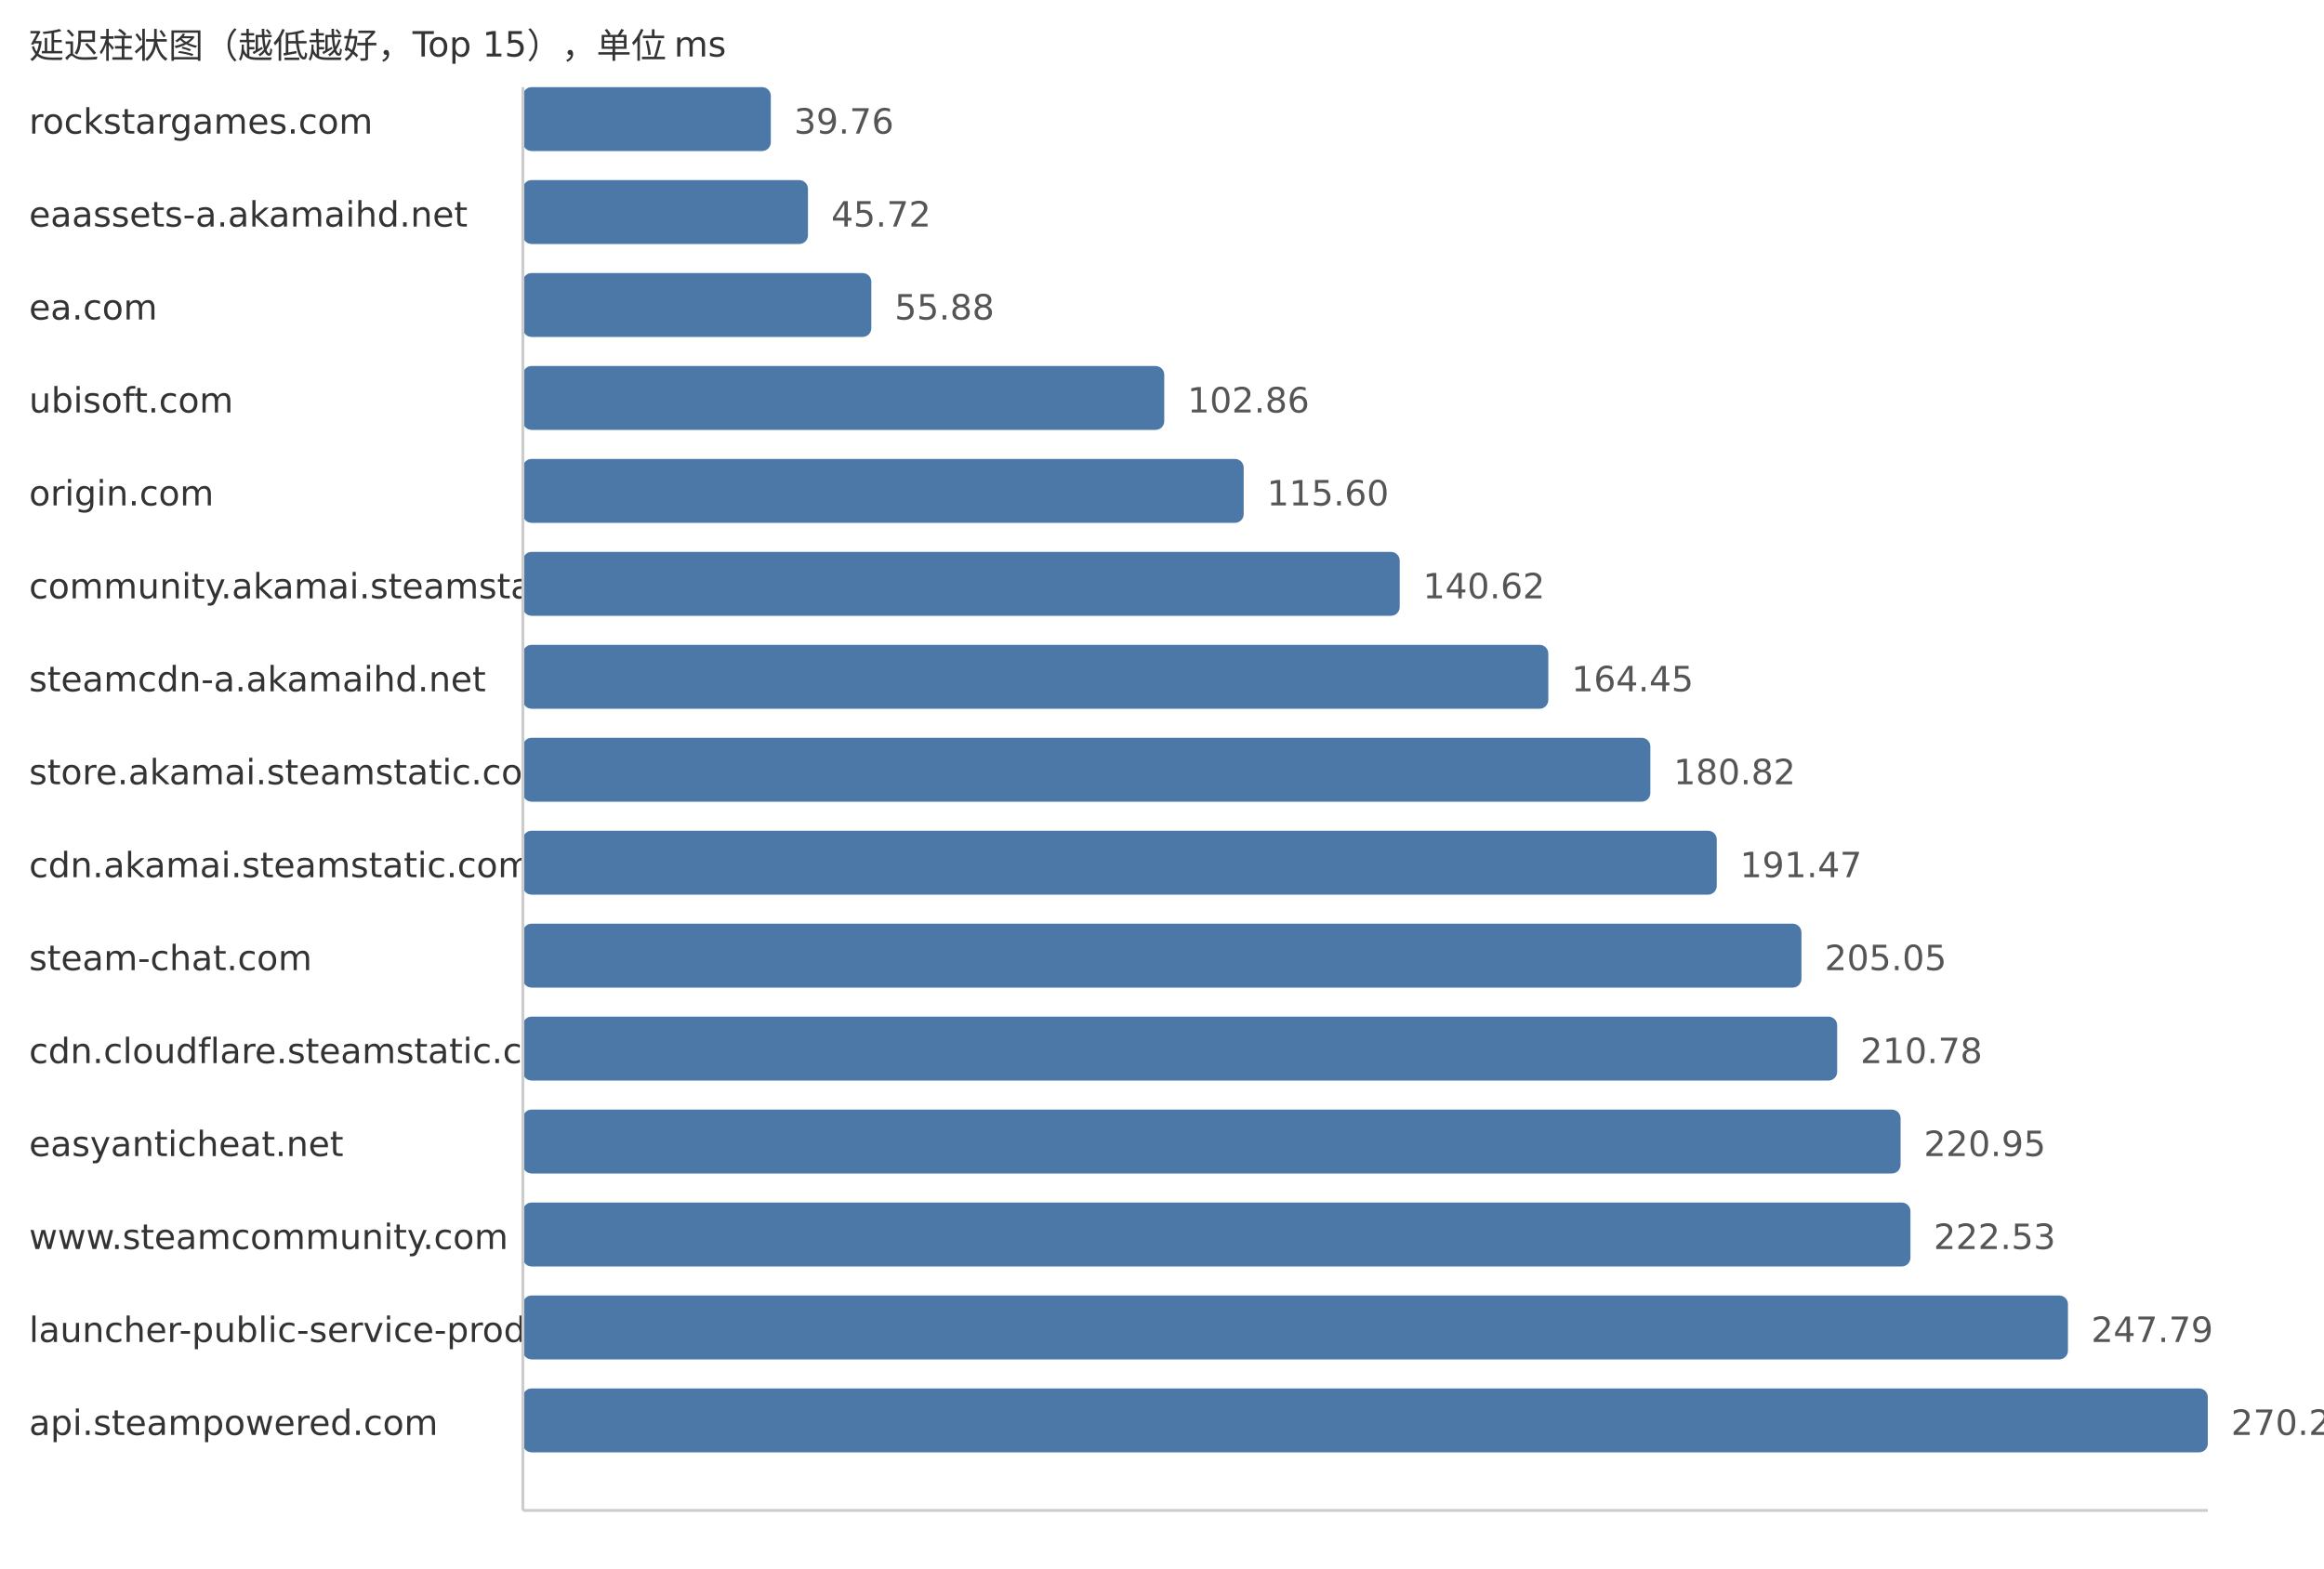
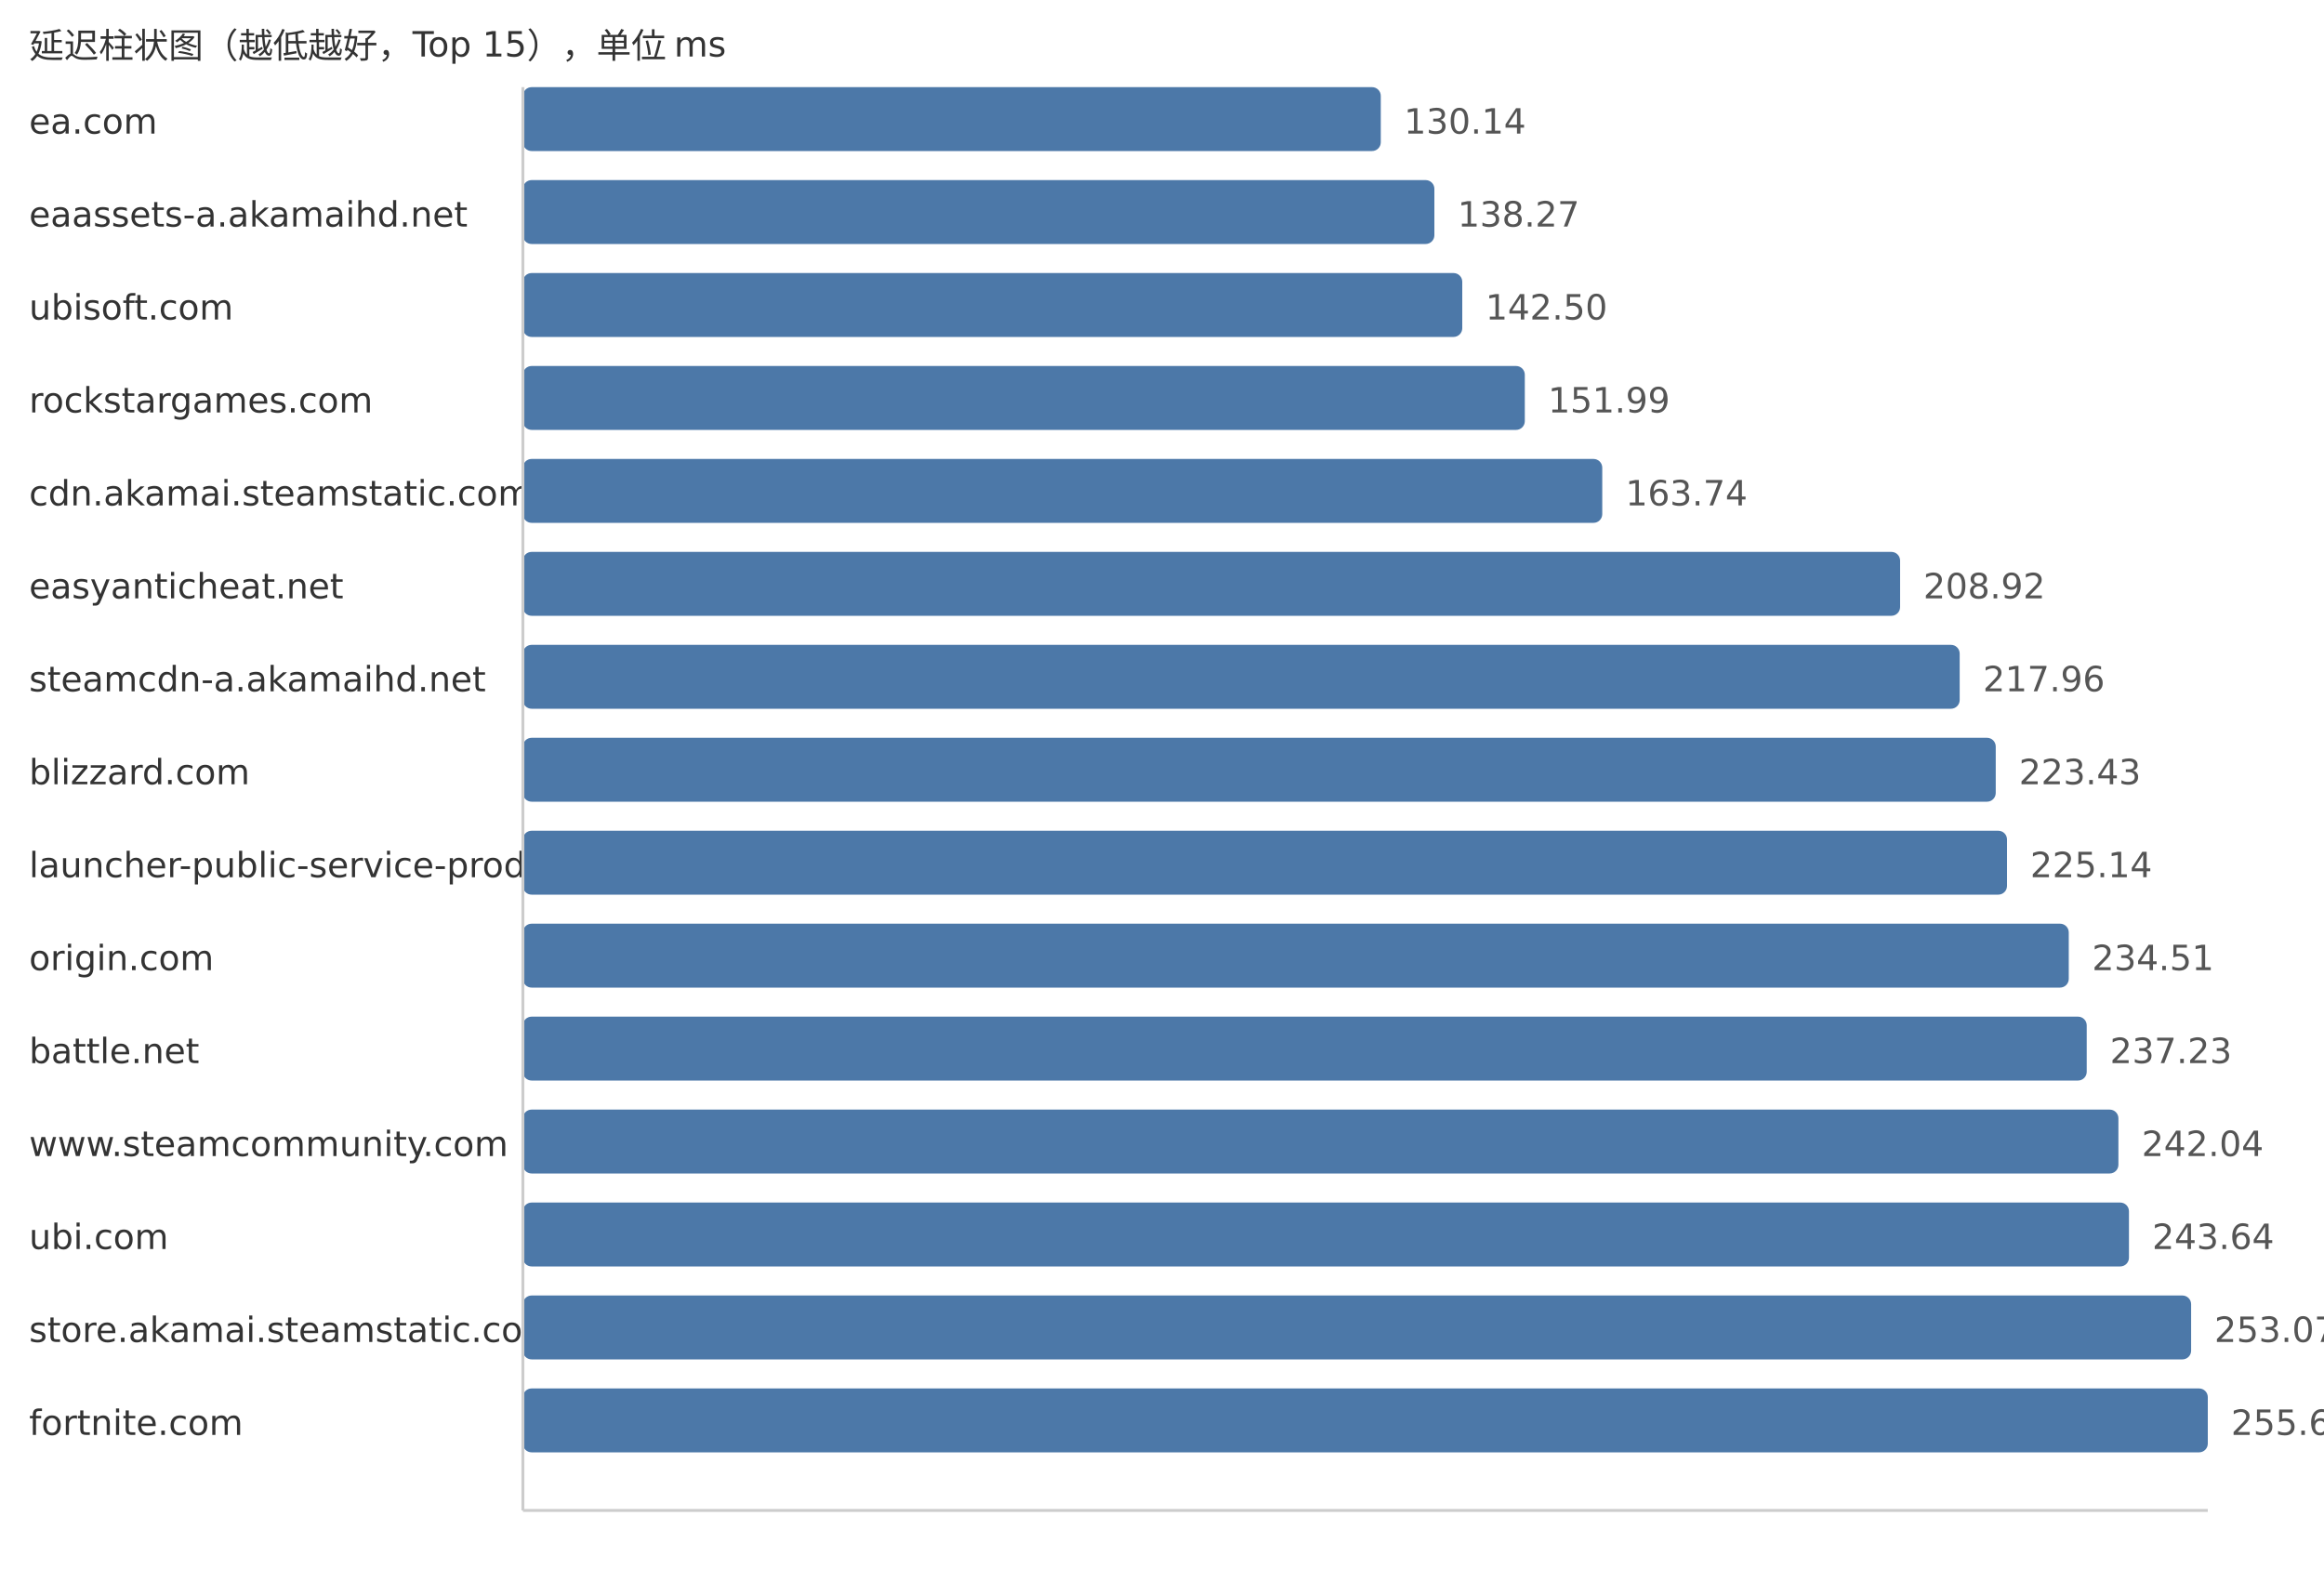
<svg xmlns="http://www.w3.org/2000/svg" width="800" height="540">
  <style> .label{font-family:DejaVu Sans,Verdana,Geneva,sans-serif;font-size:12px;fill:#333} .value{font-family:DejaVu Sans,Verdana,Geneva,sans-serif;font-size:12px;fill:#555} </style>
  <text x="10" y="20" class="label">延迟柱状图（越低越好，Top 15），单位 ms</text>
-   <text x="10" y="46" class="label">rockstargames.com</text>
-   <rect x="180" y="30" width="85.34" height="22" fill="#4c78a8" rx="3" />
-   <text x="273.34" y="46" class="value">39.76</text>
+   <text x="10" y="46" class="label">ea.com</text>
+   <rect x="180" y="30" width="295.31" height="22" fill="#4c78a8" rx="3" />
+   <text x="483.31" y="46" class="value">130.14</text>
  <text x="10" y="78" class="label">eaassets-a.akamaihd.net</text>
-   <rect x="180" y="62" width="98.13" height="22" fill="#4c78a8" rx="3" />
-   <text x="286.13" y="78" class="value">45.72</text>
-   <text x="10" y="110" class="label">ea.com</text>
-   <rect x="180" y="94" width="119.94" height="22" fill="#4c78a8" rx="3" />
-   <text x="307.94" y="110" class="value">55.88</text>
-   <text x="10" y="142" class="label">ubisoft.com</text>
-   <rect x="180" y="126" width="220.78" height="22" fill="#4c78a8" rx="3" />
-   <text x="408.78" y="142" class="value">102.86</text>
-   <text x="10" y="174" class="label">origin.com</text>
-   <rect x="180" y="158" width="248.12" height="22" fill="#4c78a8" rx="3" />
-   <text x="436.12" y="174" class="value">115.60</text>
-   <text x="10" y="206" class="label">community.akamai.steamstatic.com</text>
-   <rect x="180" y="190" width="301.83" height="22" fill="#4c78a8" rx="3" />
-   <text x="489.83" y="206" class="value">140.62</text>
+   <rect x="180" y="62" width="313.76" height="22" fill="#4c78a8" rx="3" />
+   <text x="501.76" y="78" class="value">138.27</text>
+   <text x="10" y="110" class="label">ubisoft.com</text>
+   <rect x="180" y="94" width="323.36" height="22" fill="#4c78a8" rx="3" />
+   <text x="511.36" y="110" class="value">142.50</text>
+   <text x="10" y="142" class="label">rockstargames.com</text>
+   <rect x="180" y="126" width="344.89" height="22" fill="#4c78a8" rx="3" />
+   <text x="532.89" y="142" class="value">151.99</text>
+   <text x="10" y="174" class="label">cdn.akamai.steamstatic.com</text>
+   <rect x="180" y="158" width="371.55" height="22" fill="#4c78a8" rx="3" />
+   <text x="559.55" y="174" class="value">163.74</text>
+   <text x="10" y="206" class="label">easyanticheat.net</text>
+   <rect x="180" y="190" width="474.08" height="22" fill="#4c78a8" rx="3" />
+   <text x="662.08" y="206" class="value">208.92</text>
  <text x="10" y="238" class="label">steamcdn-a.akamaihd.net</text>
-   <rect x="180" y="222" width="352.98" height="22" fill="#4c78a8" rx="3" />
-   <text x="540.98" y="238" class="value">164.45</text>
-   <text x="10" y="270" class="label">store.akamai.steamstatic.com</text>
-   <rect x="180" y="254" width="388.11" height="22" fill="#4c78a8" rx="3" />
-   <text x="576.11" y="270" class="value">180.82</text>
-   <text x="10" y="302" class="label">cdn.akamai.steamstatic.com</text>
-   <rect x="180" y="286" width="410.97" height="22" fill="#4c78a8" rx="3" />
-   <text x="598.97" y="302" class="value">191.47</text>
-   <text x="10" y="334" class="label">steam-chat.com</text>
-   <rect x="180" y="318" width="440.12" height="22" fill="#4c78a8" rx="3" />
-   <text x="628.12" y="334" class="value">205.05</text>
-   <text x="10" y="366" class="label">cdn.cloudflare.steamstatic.com</text>
-   <rect x="180" y="350" width="452.42" height="22" fill="#4c78a8" rx="3" />
-   <text x="640.42" y="366" class="value">210.78</text>
-   <text x="10" y="398" class="label">easyanticheat.net</text>
-   <rect x="180" y="382" width="474.25" height="22" fill="#4c78a8" rx="3" />
-   <text x="662.25" y="398" class="value">220.95</text>
-   <text x="10" y="430" class="label">www.steamcommunity.com</text>
-   <rect x="180" y="414" width="477.64" height="22" fill="#4c78a8" rx="3" />
-   <text x="665.64" y="430" class="value">222.53</text>
-   <text x="10" y="462" class="label">launcher-public-service-prod06.ol.epicgames.com</text>
-   <rect x="180" y="446" width="531.86" height="22" fill="#4c78a8" rx="3" />
-   <text x="719.86" y="462" class="value">247.79</text>
-   <text x="10" y="494" class="label">api.steampowered.com</text>
+   <rect x="180" y="222" width="494.59" height="22" fill="#4c78a8" rx="3" />
+   <text x="682.59" y="238" class="value">217.96</text>
+   <text x="10" y="270" class="label">blizzard.com</text>
+   <rect x="180" y="254" width="507.0" height="22" fill="#4c78a8" rx="3" />
+   <text x="695.0" y="270" class="value">223.43</text>
+   <text x="10" y="302" class="label">launcher-public-service-prod06.ol.epicgames.com</text>
+   <rect x="180" y="286" width="510.88" height="22" fill="#4c78a8" rx="3" />
+   <text x="698.88" y="302" class="value">225.14</text>
+   <text x="10" y="334" class="label">origin.com</text>
+   <rect x="180" y="318" width="532.14" height="22" fill="#4c78a8" rx="3" />
+   <text x="720.14" y="334" class="value">234.51</text>
+   <text x="10" y="366" class="label">battle.net</text>
+   <rect x="180" y="350" width="538.32" height="22" fill="#4c78a8" rx="3" />
+   <text x="726.32" y="366" class="value">237.23</text>
+   <text x="10" y="398" class="label">www.steamcommunity.com</text>
+   <rect x="180" y="382" width="549.23" height="22" fill="#4c78a8" rx="3" />
+   <text x="737.23" y="398" class="value">242.04</text>
+   <text x="10" y="430" class="label">ubi.com</text>
+   <rect x="180" y="414" width="552.86" height="22" fill="#4c78a8" rx="3" />
+   <text x="740.86" y="430" class="value">243.64</text>
+   <text x="10" y="462" class="label">store.akamai.steamstatic.com</text>
+   <rect x="180" y="446" width="574.26" height="22" fill="#4c78a8" rx="3" />
+   <text x="762.26" y="462" class="value">253.07</text>
+   <text x="10" y="494" class="label">fortnite.com</text>
  <rect x="180" y="478" width="580.0" height="22" fill="#4c78a8" rx="3" />
-   <text x="768.0" y="494" class="value">270.22</text>
+   <text x="768.0" y="494" class="value">255.60</text>
  <line x1="180" y1="30" x2="180" y2="520" stroke="#ccc" />
  <line x1="180" y1="520" x2="760" y2="520" stroke="#ccc" />
</svg>
